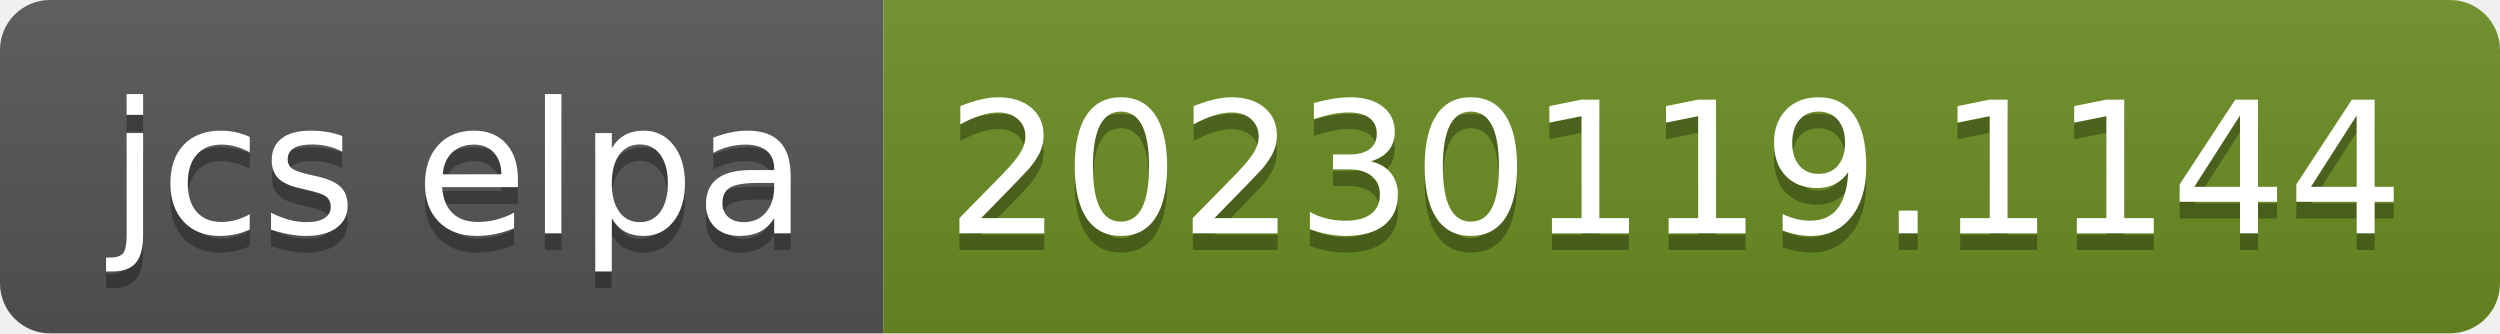
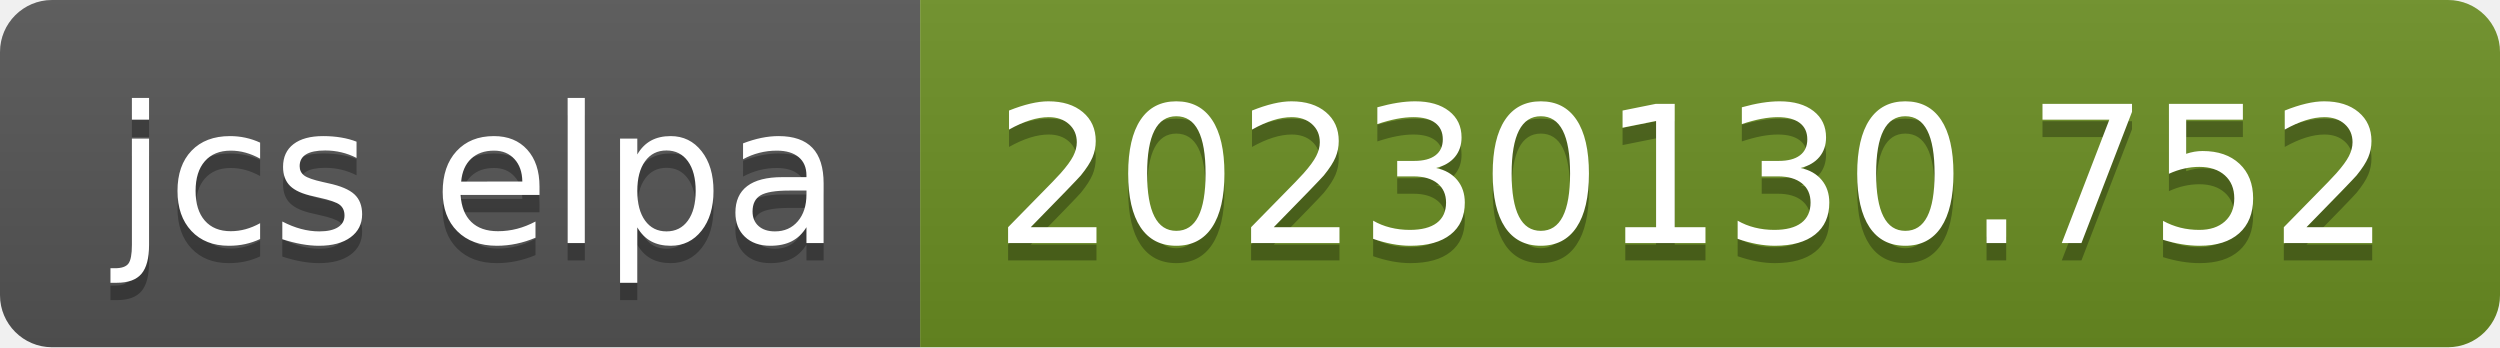
- <svg xmlns="http://www.w3.org/2000/svg" width="150" height="20" role="img" aria-label="jcs elpa: 20230119.1144">
+ <svg xmlns="http://www.w3.org/2000/svg" width="144" height="20" role="img" aria-label="jcs elpa: 20230130.752">
  <linearGradient id="s" x2="0" y2="100%">
    <stop offset="0" stop-color="#bbb" stop-opacity=".1" />
    <stop offset="1" stop-opacity=".1" />
  </linearGradient>
  <clipPath id="r">
-     <rect width="150" height="20" rx="3" fill="#fff" />
+     <rect width="144" height="20" rx="3" fill="#fff" />
  </clipPath>
  <g clip-path="url(#r)">
    <rect width="53" height="20" fill="#555" />
-     <rect x="53" width="97" height="20" fill="#6b8e23" />
-     <rect width="150" height="20" fill="url(#s)" />
+     <rect x="53" width="91" height="20" fill="#6b8e23" />
+     <rect width="144" height="20" fill="url(#s)" />
  </g>
  <g fill="#fff" text-anchor="middle" font-family="Verdana,Geneva,DejaVu Sans,sans-serif" text-rendering="geometricPrecision" font-size="110">
    <text aria-hidden="true" x="275" y="150" fill="#010101" fill-opacity=".3" transform="scale(.1)" textLength="430">jcs elpa</text>
    <text x="275" y="140" transform="scale(.1)" fill="#fff" textLength="430">jcs elpa</text>
-     <text aria-hidden="true" x="1005" y="150" fill="#010101" fill-opacity=".3" transform="scale(.1)" textLength="870">20230119.1144</text>
-     <text x="1005" y="140" transform="scale(.1)" fill="#fff" textLength="870">20230119.1144</text>
+     <text aria-hidden="true" x="975" y="150" fill="#010101" fill-opacity=".3" transform="scale(.1)" textLength="810">20230130.752</text>
+     <text x="975" y="140" transform="scale(.1)" fill="#fff" textLength="810">20230130.752</text>
  </g>
</svg>
